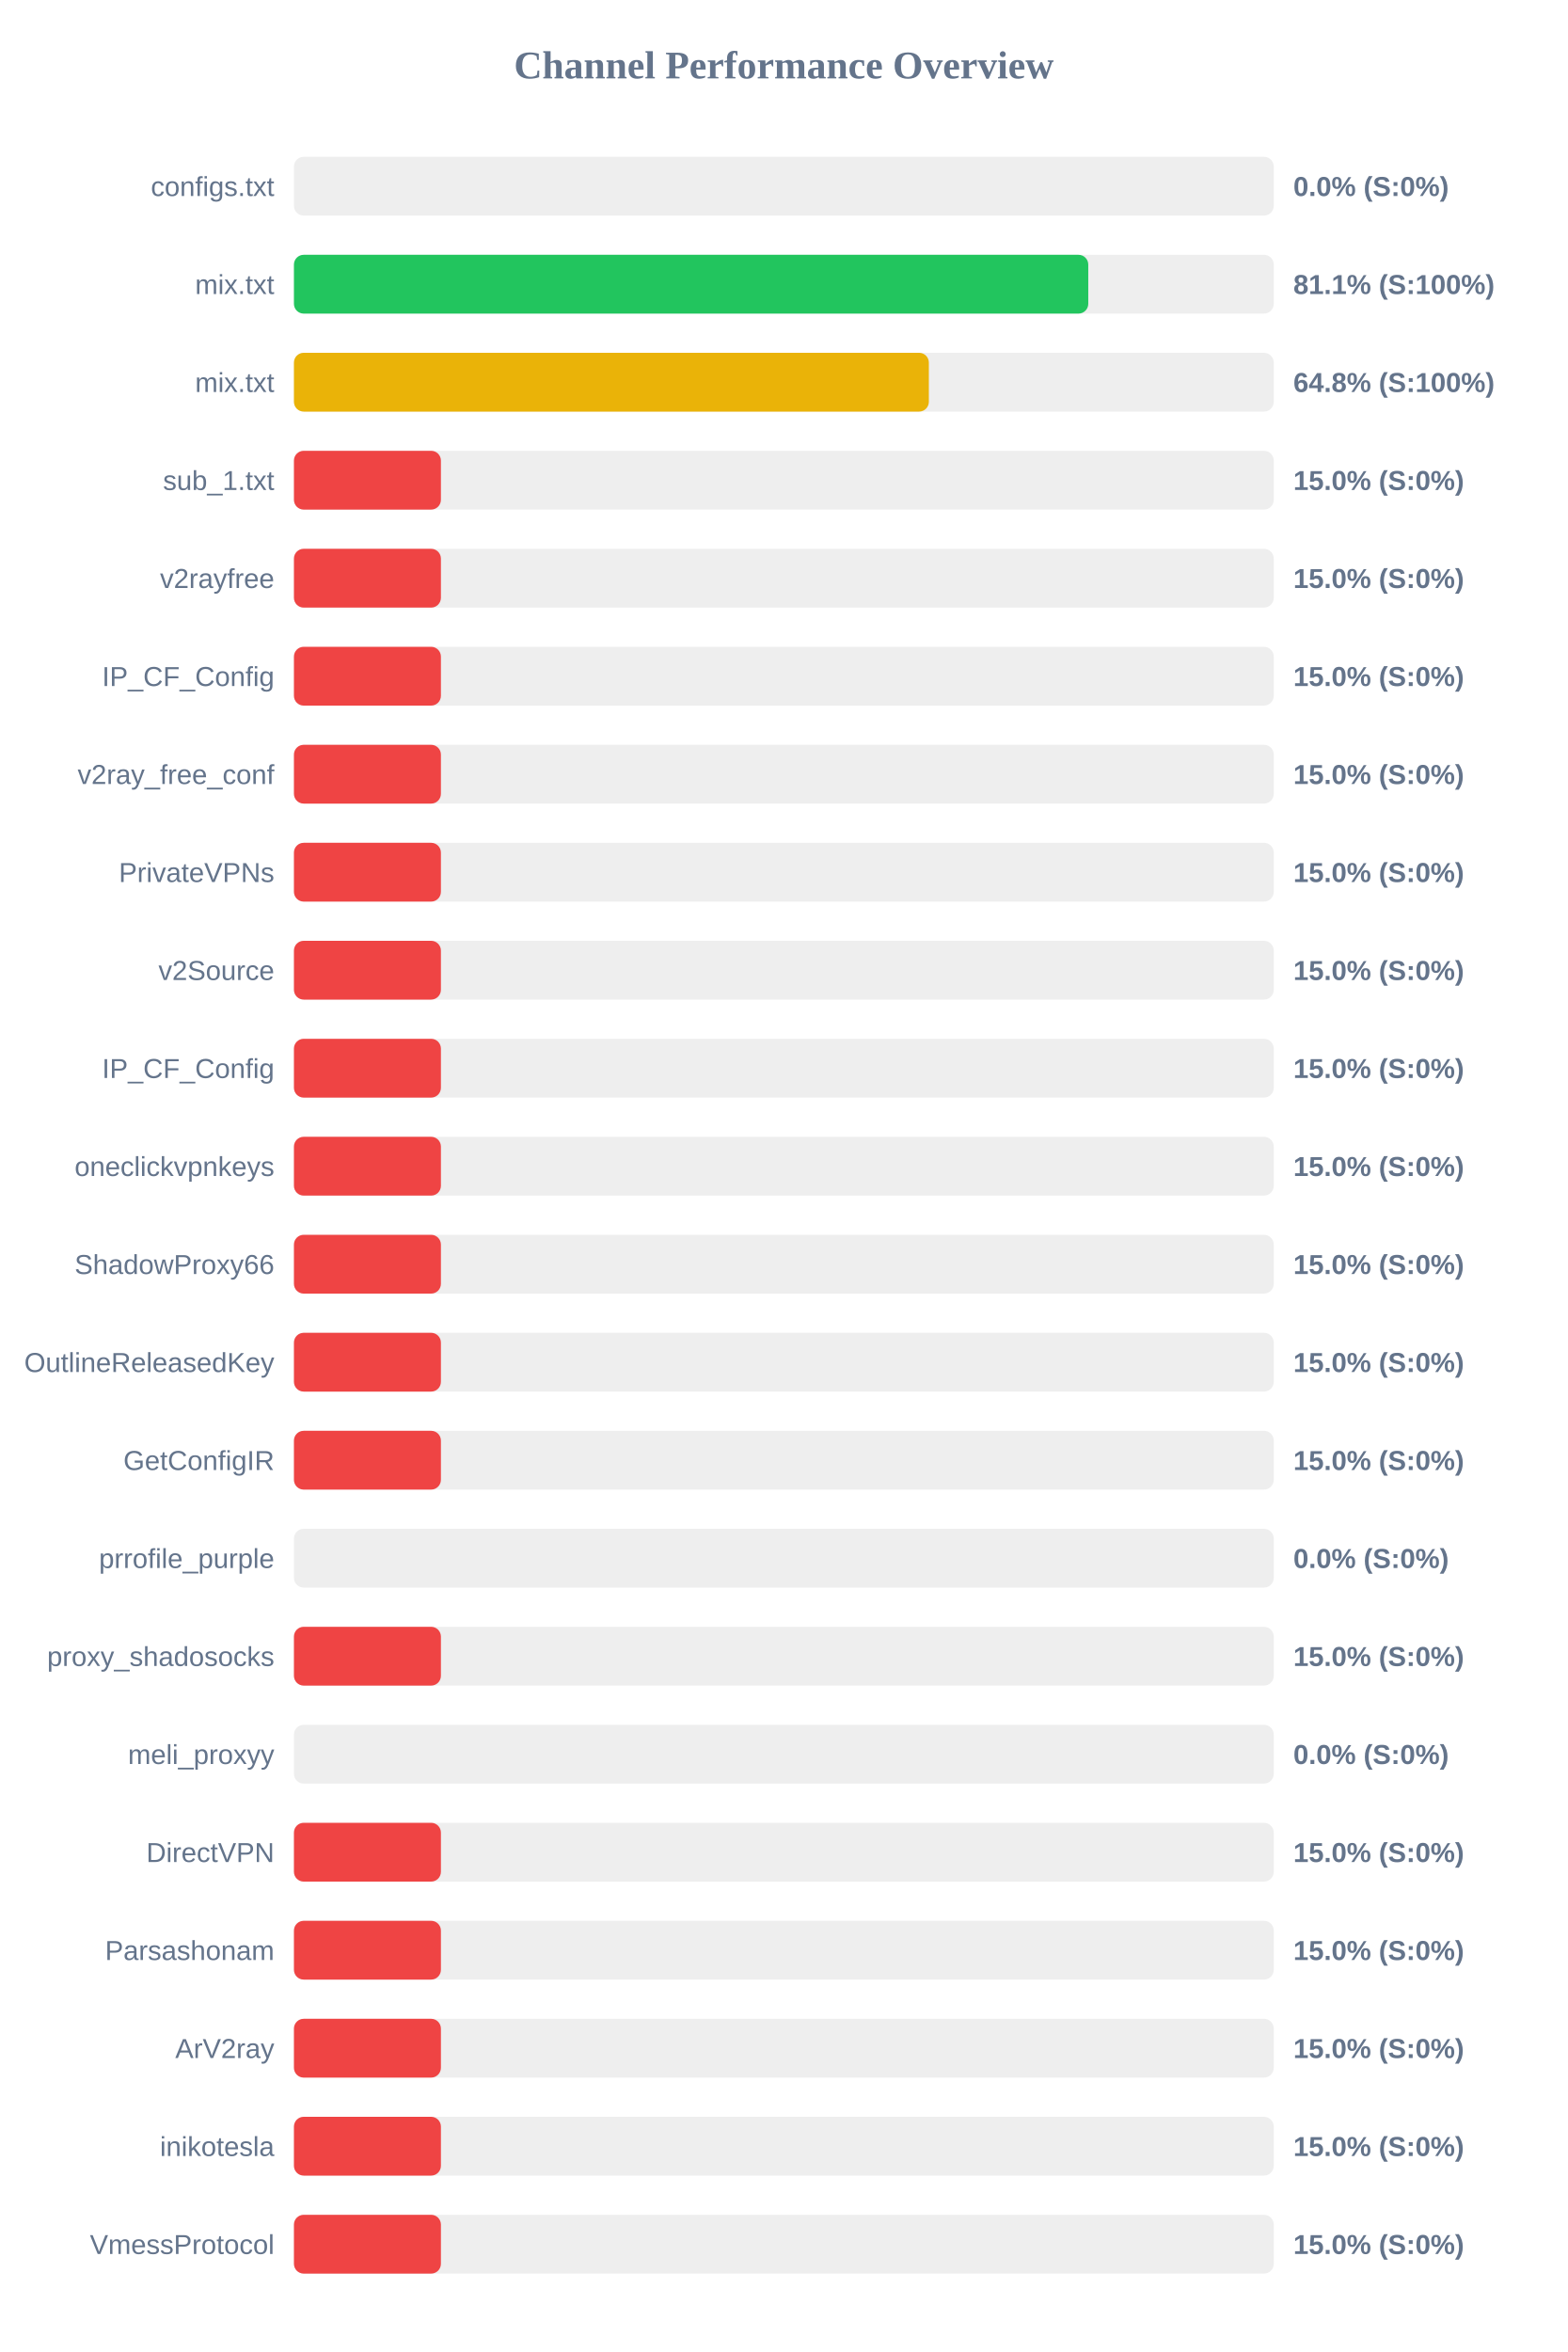
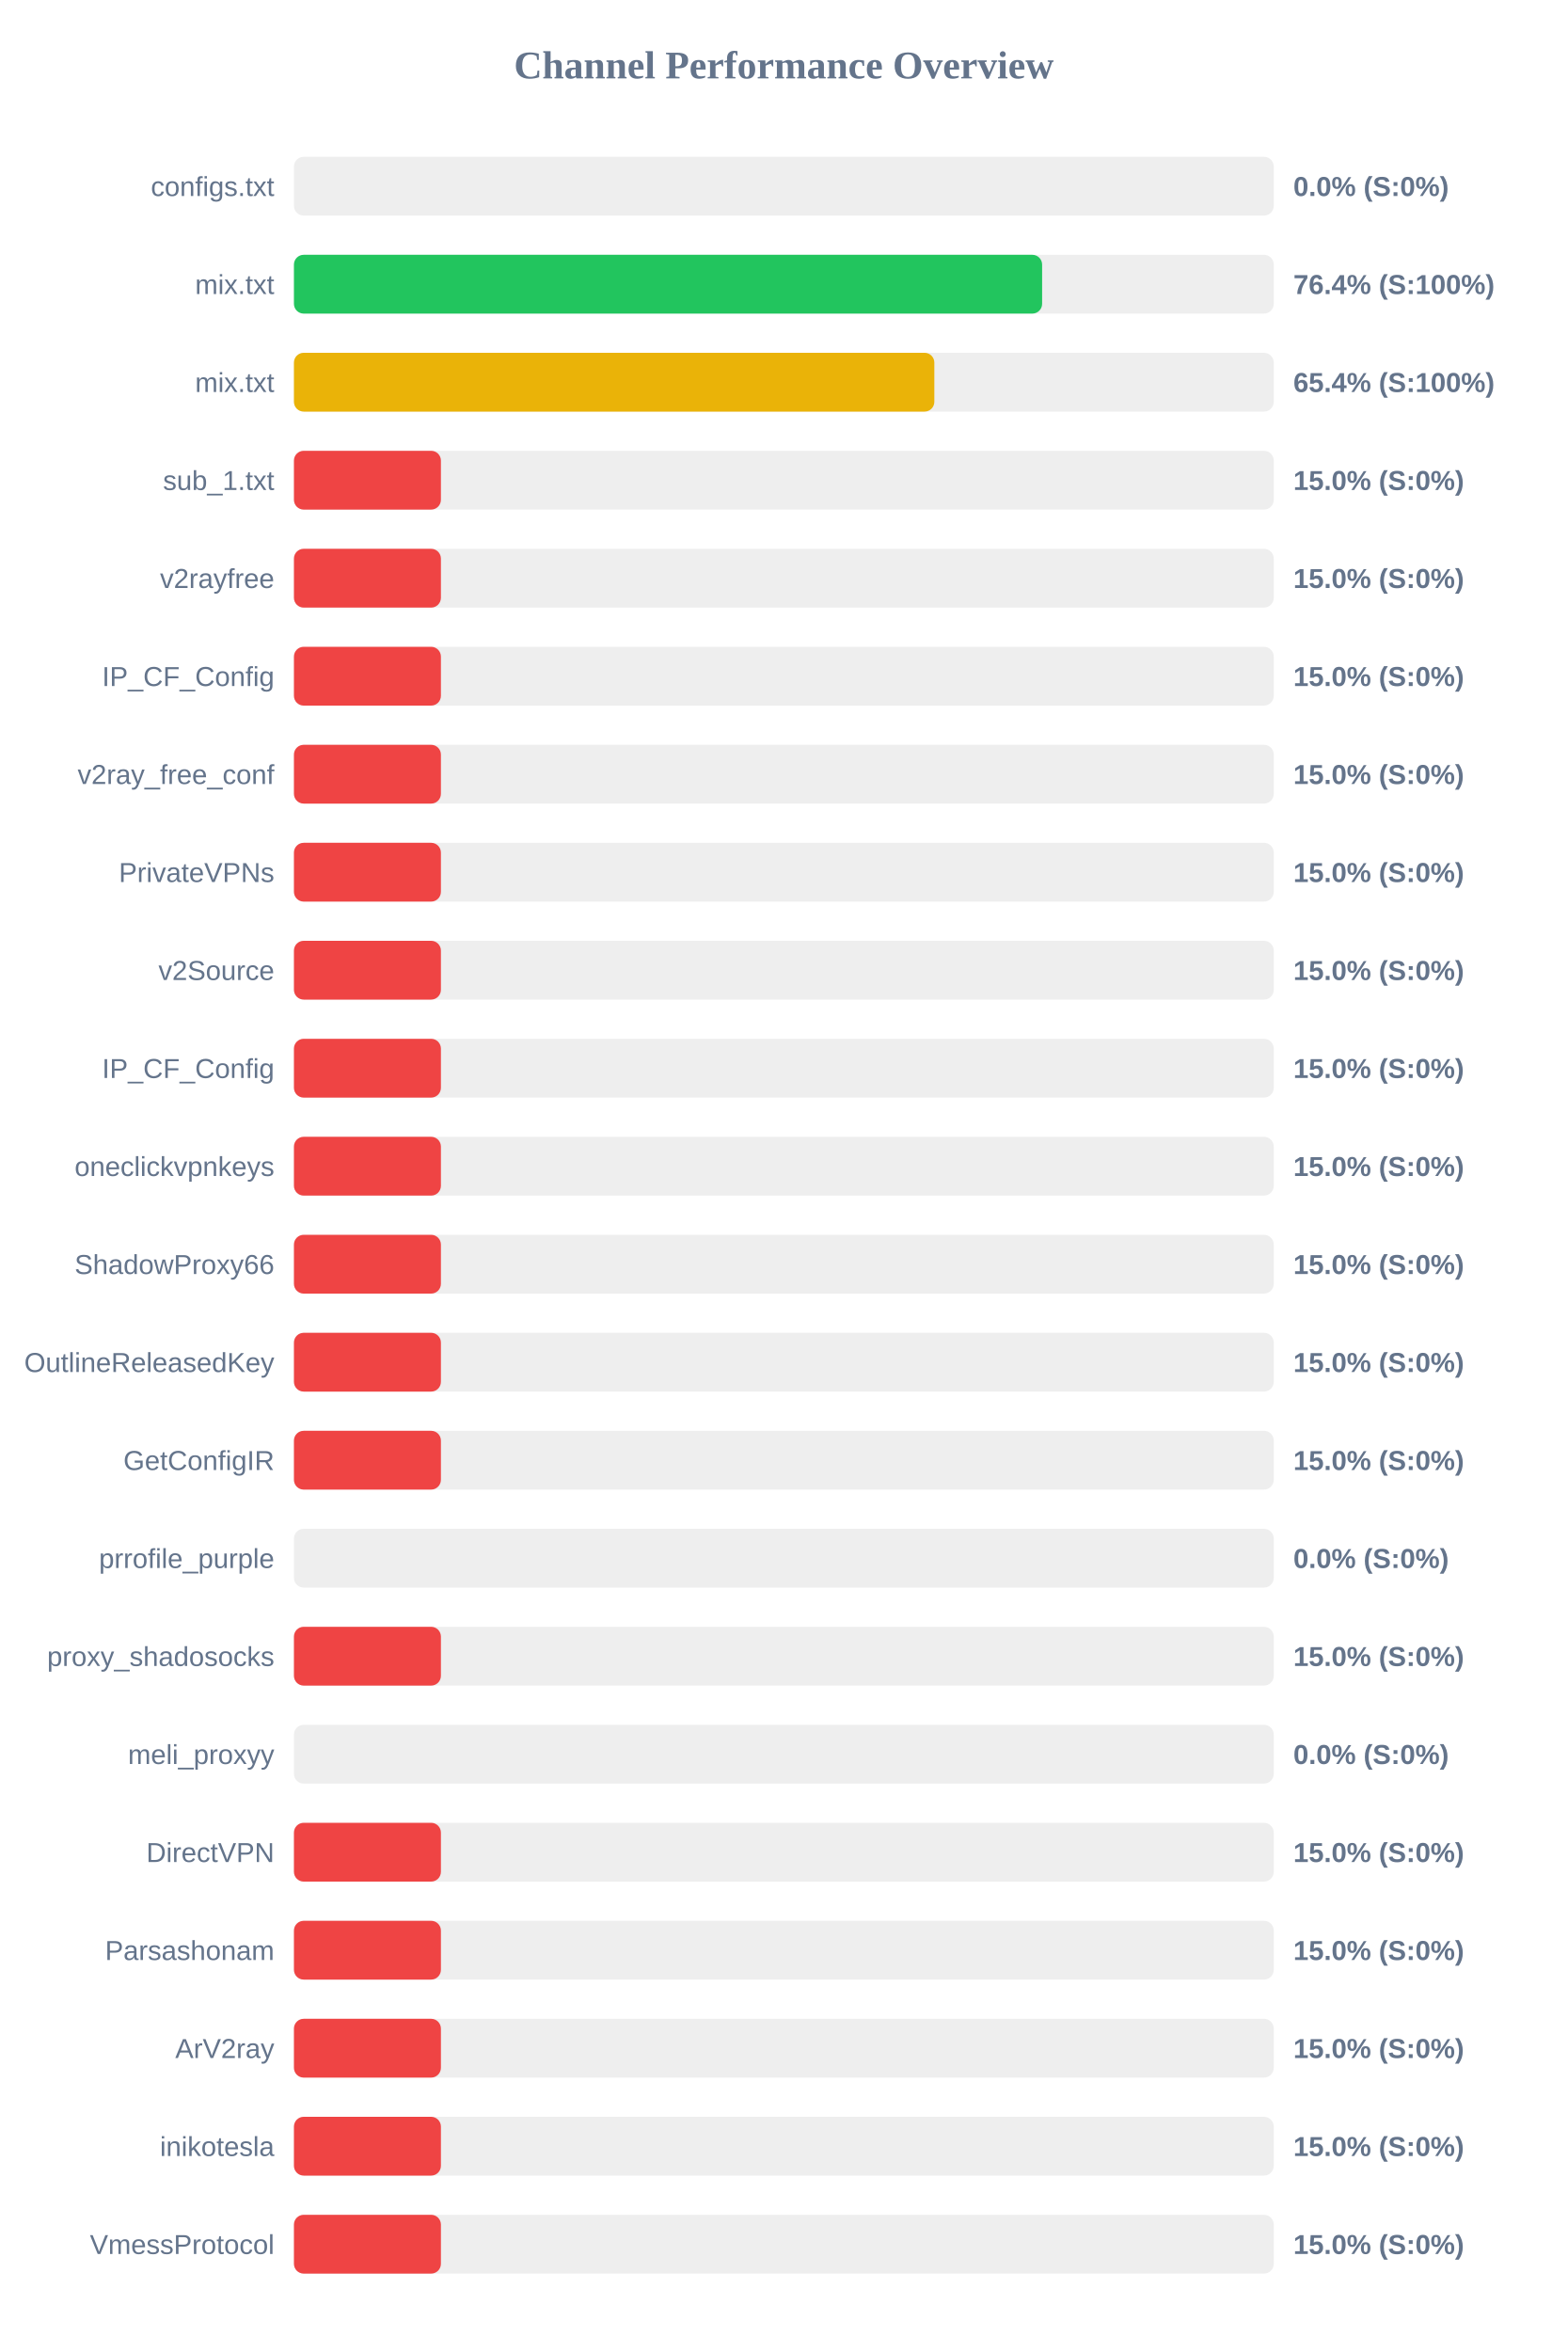
<svg xmlns="http://www.w3.org/2000/svg" width="800" height="1200" version="1.1">
  <style>
        .row { font: 14px Arial; fill: #64748b; }
        .score { font: bold 14px Arial; fill: #64748b; }
    </style>
  <text x="400" y="40" text-anchor="middle" font-size="20px" font-weight="bold" fill="#64748b">Channel Performance Overview</text>
  <rect x="150" y="80" width="500" height="30" fill="#eee" rx="5" />
  <rect x="150" y="80" width="0.0" height="30" fill="#ef4444" rx="5" />
  <text x="140" y="100" text-anchor="end" class="row">configs.txt</text>
  <text x="660" y="100" text-anchor="start" class="score">0.0% (S:0%)</text>
  <rect x="150" y="130" width="500" height="30" fill="#eee" rx="5" />
-   <rect x="150" y="130" width="405.35" height="30" fill="#22c55e" rx="5" />
+   <rect x="150" y="130" width="381.8" height="30" fill="#22c55e" rx="5" />
  <text x="140" y="150" text-anchor="end" class="row">mix.txt</text>
-   <text x="660" y="150" text-anchor="start" class="score">81.1% (S:100%)</text>
+   <text x="660" y="150" text-anchor="start" class="score">76.4% (S:100%)</text>
  <rect x="150" y="180" width="500" height="30" fill="#eee" rx="5" />
-   <rect x="150" y="180" width="324.0" height="30" fill="#eab308" rx="5" />
+   <rect x="150" y="180" width="326.8" height="30" fill="#eab308" rx="5" />
  <text x="140" y="200" text-anchor="end" class="row">mix.txt</text>
-   <text x="660" y="200" text-anchor="start" class="score">64.8% (S:100%)</text>
+   <text x="660" y="200" text-anchor="start" class="score">65.4% (S:100%)</text>
  <rect x="150" y="230" width="500" height="30" fill="#eee" rx="5" />
  <rect x="150" y="230" width="75.0" height="30" fill="#ef4444" rx="5" />
  <text x="140" y="250" text-anchor="end" class="row">sub_1.txt</text>
  <text x="660" y="250" text-anchor="start" class="score">15.0% (S:0%)</text>
  <rect x="150" y="280" width="500" height="30" fill="#eee" rx="5" />
  <rect x="150" y="280" width="75.0" height="30" fill="#ef4444" rx="5" />
  <text x="140" y="300" text-anchor="end" class="row">v2rayfree</text>
  <text x="660" y="300" text-anchor="start" class="score">15.0% (S:0%)</text>
  <rect x="150" y="330" width="500" height="30" fill="#eee" rx="5" />
  <rect x="150" y="330" width="75.0" height="30" fill="#ef4444" rx="5" />
  <text x="140" y="350" text-anchor="end" class="row">IP_CF_Config</text>
  <text x="660" y="350" text-anchor="start" class="score">15.0% (S:0%)</text>
  <rect x="150" y="380" width="500" height="30" fill="#eee" rx="5" />
  <rect x="150" y="380" width="75.0" height="30" fill="#ef4444" rx="5" />
  <text x="140" y="400" text-anchor="end" class="row">v2ray_free_conf</text>
  <text x="660" y="400" text-anchor="start" class="score">15.0% (S:0%)</text>
  <rect x="150" y="430" width="500" height="30" fill="#eee" rx="5" />
  <rect x="150" y="430" width="75.0" height="30" fill="#ef4444" rx="5" />
  <text x="140" y="450" text-anchor="end" class="row">PrivateVPNs</text>
  <text x="660" y="450" text-anchor="start" class="score">15.0% (S:0%)</text>
  <rect x="150" y="480" width="500" height="30" fill="#eee" rx="5" />
  <rect x="150" y="480" width="75.0" height="30" fill="#ef4444" rx="5" />
  <text x="140" y="500" text-anchor="end" class="row">v2Source</text>
  <text x="660" y="500" text-anchor="start" class="score">15.0% (S:0%)</text>
  <rect x="150" y="530" width="500" height="30" fill="#eee" rx="5" />
  <rect x="150" y="530" width="75.0" height="30" fill="#ef4444" rx="5" />
  <text x="140" y="550" text-anchor="end" class="row">IP_CF_Config</text>
  <text x="660" y="550" text-anchor="start" class="score">15.0% (S:0%)</text>
  <rect x="150" y="580" width="500" height="30" fill="#eee" rx="5" />
  <rect x="150" y="580" width="75.0" height="30" fill="#ef4444" rx="5" />
  <text x="140" y="600" text-anchor="end" class="row">oneclickvpnkeys</text>
  <text x="660" y="600" text-anchor="start" class="score">15.0% (S:0%)</text>
  <rect x="150" y="630" width="500" height="30" fill="#eee" rx="5" />
  <rect x="150" y="630" width="75.0" height="30" fill="#ef4444" rx="5" />
  <text x="140" y="650" text-anchor="end" class="row">ShadowProxy66</text>
  <text x="660" y="650" text-anchor="start" class="score">15.0% (S:0%)</text>
  <rect x="150" y="680" width="500" height="30" fill="#eee" rx="5" />
  <rect x="150" y="680" width="75.0" height="30" fill="#ef4444" rx="5" />
  <text x="140" y="700" text-anchor="end" class="row">OutlineReleasedKey</text>
  <text x="660" y="700" text-anchor="start" class="score">15.0% (S:0%)</text>
  <rect x="150" y="730" width="500" height="30" fill="#eee" rx="5" />
  <rect x="150" y="730" width="75.0" height="30" fill="#ef4444" rx="5" />
  <text x="140" y="750" text-anchor="end" class="row">GetConfigIR</text>
  <text x="660" y="750" text-anchor="start" class="score">15.0% (S:0%)</text>
  <rect x="150" y="780" width="500" height="30" fill="#eee" rx="5" />
  <rect x="150" y="780" width="0.0" height="30" fill="#ef4444" rx="5" />
  <text x="140" y="800" text-anchor="end" class="row">prrofile_purple</text>
  <text x="660" y="800" text-anchor="start" class="score">0.0% (S:0%)</text>
  <rect x="150" y="830" width="500" height="30" fill="#eee" rx="5" />
  <rect x="150" y="830" width="75.0" height="30" fill="#ef4444" rx="5" />
  <text x="140" y="850" text-anchor="end" class="row">proxy_shadosocks</text>
  <text x="660" y="850" text-anchor="start" class="score">15.0% (S:0%)</text>
  <rect x="150" y="880" width="500" height="30" fill="#eee" rx="5" />
  <rect x="150" y="880" width="0.0" height="30" fill="#ef4444" rx="5" />
  <text x="140" y="900" text-anchor="end" class="row">meli_proxyy</text>
  <text x="660" y="900" text-anchor="start" class="score">0.0% (S:0%)</text>
  <rect x="150" y="930" width="500" height="30" fill="#eee" rx="5" />
  <rect x="150" y="930" width="75.0" height="30" fill="#ef4444" rx="5" />
  <text x="140" y="950" text-anchor="end" class="row">DirectVPN</text>
  <text x="660" y="950" text-anchor="start" class="score">15.0% (S:0%)</text>
  <rect x="150" y="980" width="500" height="30" fill="#eee" rx="5" />
  <rect x="150" y="980" width="75.0" height="30" fill="#ef4444" rx="5" />
  <text x="140" y="1000" text-anchor="end" class="row">Parsashonam</text>
  <text x="660" y="1000" text-anchor="start" class="score">15.0% (S:0%)</text>
  <rect x="150" y="1030" width="500" height="30" fill="#eee" rx="5" />
  <rect x="150" y="1030" width="75.0" height="30" fill="#ef4444" rx="5" />
  <text x="140" y="1050" text-anchor="end" class="row">ArV2ray</text>
  <text x="660" y="1050" text-anchor="start" class="score">15.0% (S:0%)</text>
  <rect x="150" y="1080" width="500" height="30" fill="#eee" rx="5" />
  <rect x="150" y="1080" width="75.0" height="30" fill="#ef4444" rx="5" />
  <text x="140" y="1100" text-anchor="end" class="row">inikotesla</text>
  <text x="660" y="1100" text-anchor="start" class="score">15.0% (S:0%)</text>
  <rect x="150" y="1130" width="500" height="30" fill="#eee" rx="5" />
  <rect x="150" y="1130" width="75.0" height="30" fill="#ef4444" rx="5" />
  <text x="140" y="1150" text-anchor="end" class="row">VmessProtocol</text>
  <text x="660" y="1150" text-anchor="start" class="score">15.0% (S:0%)</text>
</svg>
